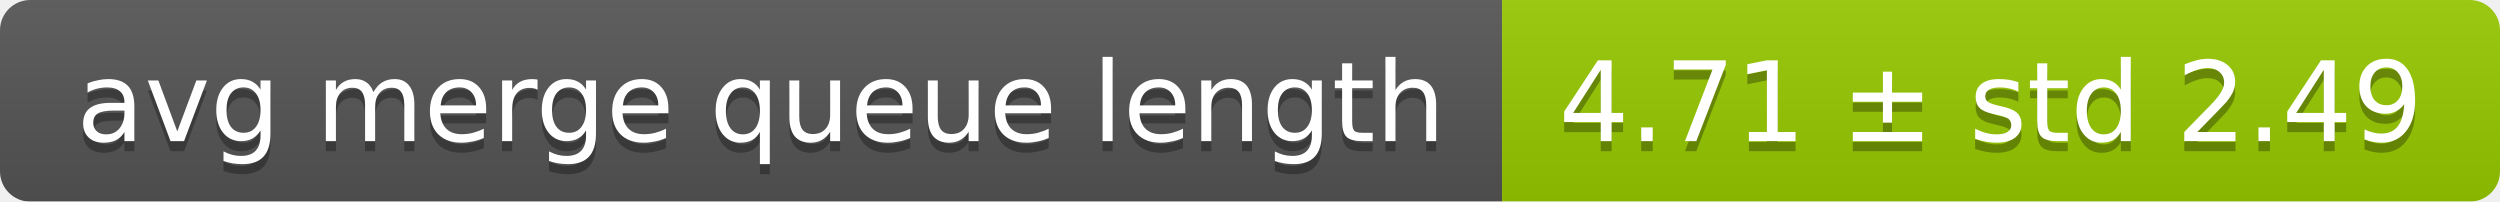
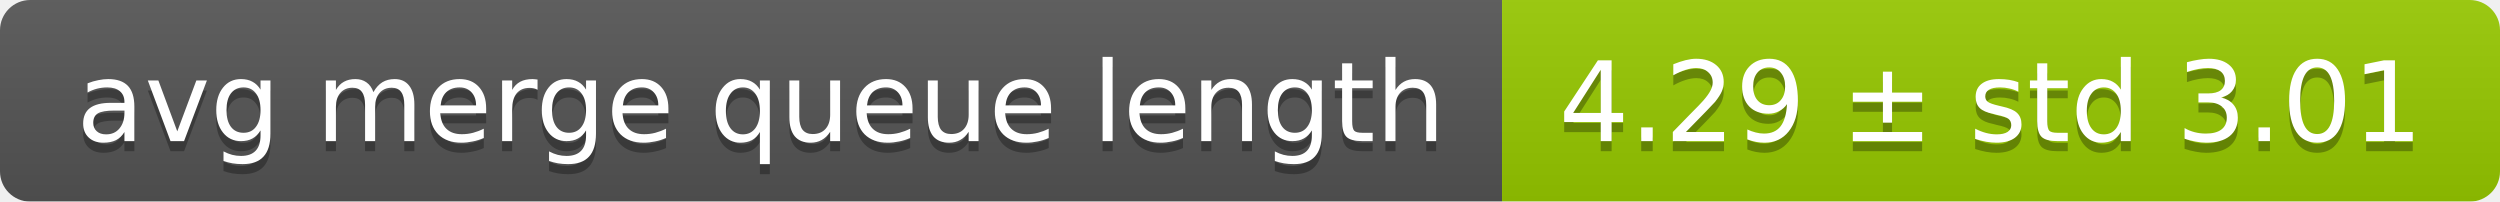
<svg xmlns="http://www.w3.org/2000/svg" width="248" height="20">
  <linearGradient id="smooth" x2="0" y2="100%">
    <stop offset="0" stop-color="#bbb" stop-opacity=".1" />
    <stop offset="1" stop-opacity=".1" />
  </linearGradient>
  <mask id="round">
    <rect width="248" height="20" rx="3" fill="#fff" />
  </mask>
  <g mask="url(#round)">
    <rect width="149" height="20" fill="#555" />
    <rect x="149" width="99" height="20" fill="#97ca00" />
    <rect width="248" height="20" fill="url(#smooth)" />
  </g>
  <g fill="#fff" text-anchor="middle" font-family="DejaVu Sans,Verdana,Geneva,sans-serif" font-size="11">
    <text x="75.5" y="15" fill="#010101" fill-opacity=".3">avg merge queue length</text>
    <text x="75.5" y="14">avg merge queue length</text>
-     <text x="197.5" y="15" fill="#010101" fill-opacity=".3">4.71 ± std 2.49</text>
-     <text x="197.5" y="14">4.71 ± std 2.49</text>
+     <text x="197.5" y="15" fill="#010101" fill-opacity=".3">4.29 ± std 3.01</text>
+     <text x="197.5" y="14">4.29 ± std 3.01</text>
  </g>
</svg>
